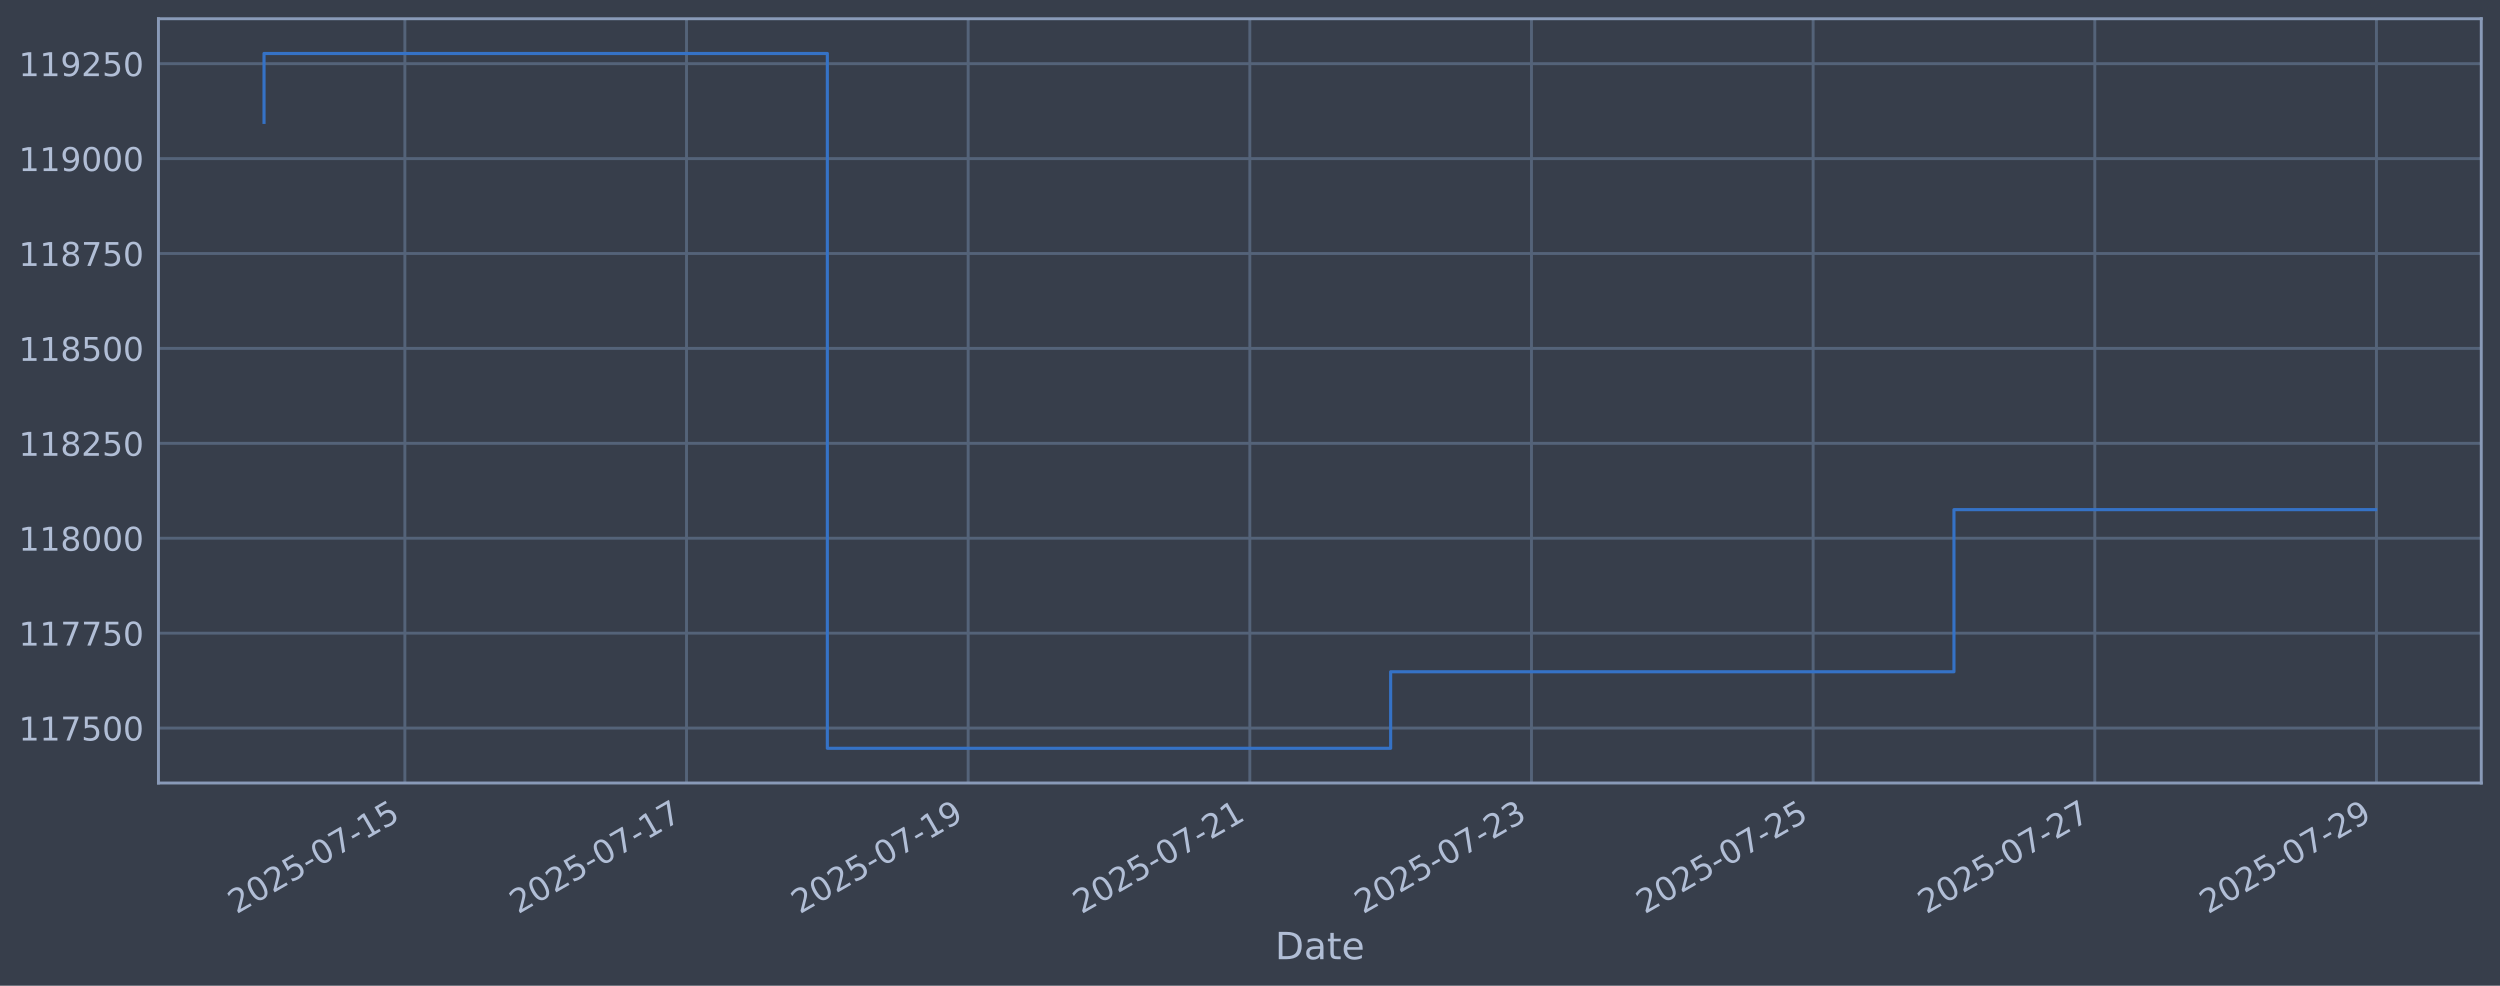
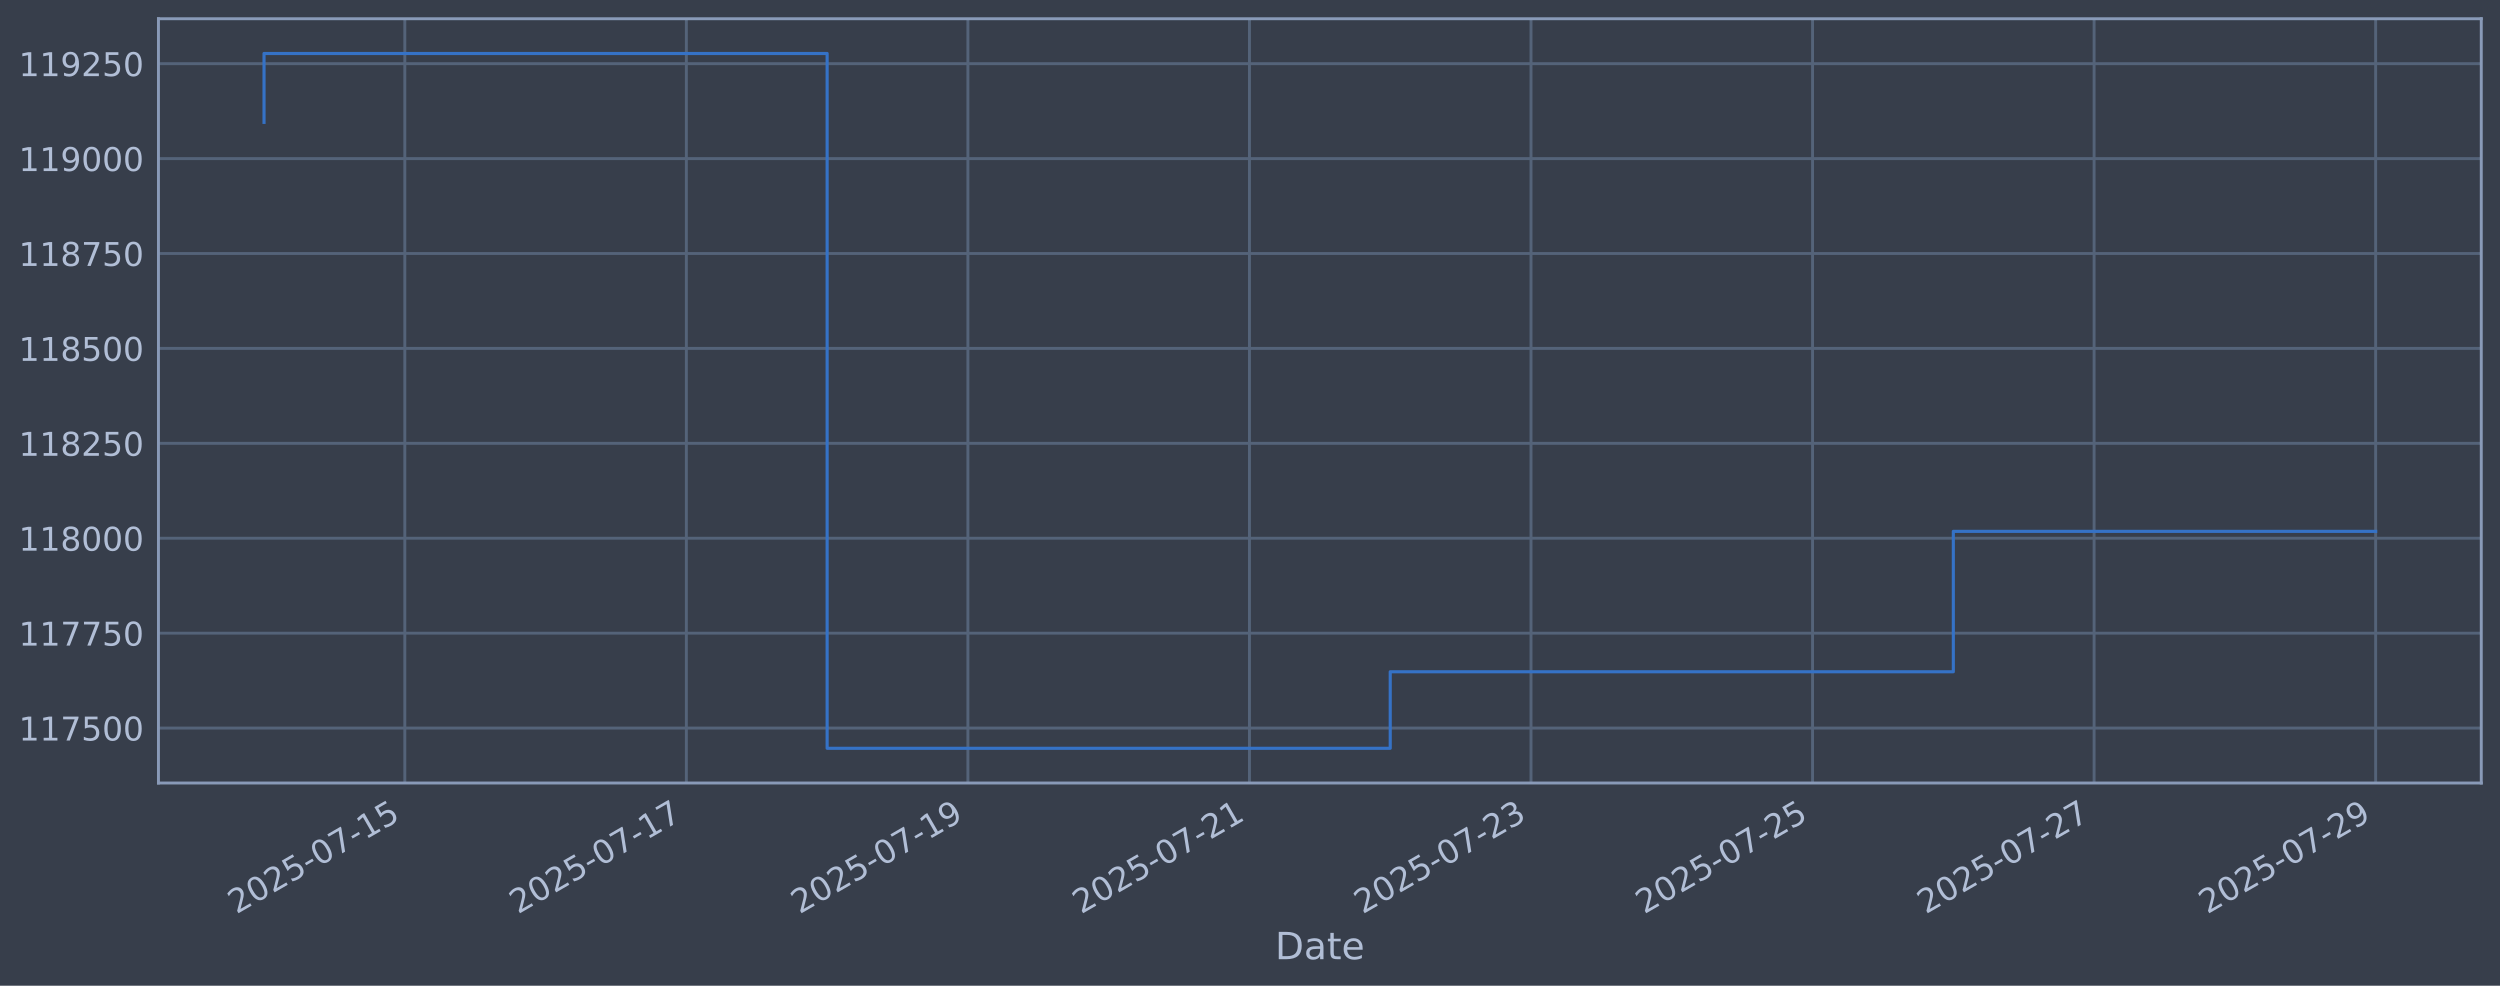
<svg xmlns="http://www.w3.org/2000/svg" xmlns:xlink="http://www.w3.org/1999/xlink" width="960.9pt" height="378.87pt" viewBox="0 0 960.9 378.87" version="1.1">
  <defs>
    <style type="text/css">*{stroke-linejoin: round; stroke-linecap: butt}</style>
  </defs>
  <g id="figure_1">
    <g id="patch_1">
      <path d="M 0 378.87  L 960.9 378.87  L 960.9 0  L 0 0  z " style="fill: #373e4b" />
    </g>
    <g id="axes_1">
      <g id="patch_2">
        <path d="M 60.901 300.96  L 953.701 300.96  L 953.701 7.2  L 60.901 7.2  z " style="fill: #373e4b" />
      </g>
      <g id="matplotlib.axis_1">
        <g id="xtick_1">
          <g id="line2d_1">
-             <path d="M 155.611 300.96  L 155.611 7.2  " clip-path="url(#p7f15a43418)" style="fill: none; stroke: #546379; stroke-width: 1.12; stroke-linecap: square" />
+             <path d="M 155.591 300.96  L 155.591 7.2  " clip-path="url(#p6d2b128c79)" style="fill: none; stroke: #546379; stroke-width: 1.12; stroke-linecap: square" />
          </g>
          <g id="line2d_2" />
          <g id="text_1">
-             <g style="fill: #b1bed6" transform="translate(90.88512 351.4642) rotate(-30) scale(0.126 -0.126)">
+             <g style="fill: #b1bed6" transform="translate(90.86503 351.4642) rotate(-30) scale(0.126 -0.126)">
              <defs>
                <path id="DejaVuSans-32" d="M 1228 531  L 3431 531  L 3431 0  L 469 0  L 469 531  Q 828 903 1448 1529  Q 2069 2156 2228 2338  Q 2531 2678 2651 2914  Q 2772 3150 2772 3378  Q 2772 3750 2511 3984  Q 2250 4219 1831 4219  Q 1534 4219 1204 4116  Q 875 4013 500 3803  L 500 4441  Q 881 4594 1212 4672  Q 1544 4750 1819 4750  Q 2544 4750 2975 4387  Q 3406 4025 3406 3419  Q 3406 3131 3298 2873  Q 3191 2616 2906 2266  Q 2828 2175 2409 1742  Q 1991 1309 1228 531  z " transform="scale(0.015625)" />
                <path id="DejaVuSans-30" d="M 2034 4250  Q 1547 4250 1301 3770  Q 1056 3291 1056 2328  Q 1056 1369 1301 889  Q 1547 409 2034 409  Q 2525 409 2770 889  Q 3016 1369 3016 2328  Q 3016 3291 2770 3770  Q 2525 4250 2034 4250  z M 2034 4750  Q 2819 4750 3233 4129  Q 3647 3509 3647 2328  Q 3647 1150 3233 529  Q 2819 -91 2034 -91  Q 1250 -91 836 529  Q 422 1150 422 2328  Q 422 3509 836 4129  Q 1250 4750 2034 4750  z " transform="scale(0.015625)" />
                <path id="DejaVuSans-35" d="M 691 4666  L 3169 4666  L 3169 4134  L 1269 4134  L 1269 2991  Q 1406 3038 1543 3061  Q 1681 3084 1819 3084  Q 2600 3084 3056 2656  Q 3513 2228 3513 1497  Q 3513 744 3044 326  Q 2575 -91 1722 -91  Q 1428 -91 1123 -41  Q 819 9 494 109  L 494 744  Q 775 591 1075 516  Q 1375 441 1709 441  Q 2250 441 2565 725  Q 2881 1009 2881 1497  Q 2881 1984 2565 2268  Q 2250 2553 1709 2553  Q 1456 2553 1204 2497  Q 953 2441 691 2322  L 691 4666  z " transform="scale(0.015625)" />
                <path id="DejaVuSans-2d" d="M 313 2009  L 1997 2009  L 1997 1497  L 313 1497  L 313 2009  z " transform="scale(0.015625)" />
                <path id="DejaVuSans-37" d="M 525 4666  L 3525 4666  L 3525 4397  L 1831 0  L 1172 0  L 2766 4134  L 525 4134  L 525 4666  z " transform="scale(0.015625)" />
                <path id="DejaVuSans-31" d="M 794 531  L 1825 531  L 1825 4091  L 703 3866  L 703 4441  L 1819 4666  L 2450 4666  L 2450 531  L 3481 531  L 3481 0  L 794 0  L 794 531  z " transform="scale(0.015625)" />
              </defs>
              <use xlink:href="#DejaVuSans-32" />
              <use xlink:href="#DejaVuSans-30" transform="translate(63.62305 0)" />
              <use xlink:href="#DejaVuSans-32" transform="translate(127.2461 0)" />
              <use xlink:href="#DejaVuSans-35" transform="translate(190.8691 0)" />
              <use xlink:href="#DejaVuSans-2d" transform="translate(254.4922 0)" />
              <use xlink:href="#DejaVuSans-30" transform="translate(290.5762 0)" />
              <use xlink:href="#DejaVuSans-37" transform="translate(354.1992 0)" />
              <use xlink:href="#DejaVuSans-2d" transform="translate(417.8223 0)" />
              <use xlink:href="#DejaVuSans-31" transform="translate(453.9062 0)" />
              <use xlink:href="#DejaVuSans-35" transform="translate(517.5293 0)" />
            </g>
          </g>
        </g>
        <g id="xtick_2">
          <g id="line2d_3">
-             <path d="M 263.867 300.96  L 263.867 7.2  " clip-path="url(#p7f15a43418)" style="fill: none; stroke: #546379; stroke-width: 1.12; stroke-linecap: square" />
+             <path d="M 263.807 300.96  L 263.807 7.2  " clip-path="url(#p6d2b128c79)" style="fill: none; stroke: #546379; stroke-width: 1.12; stroke-linecap: square" />
          </g>
          <g id="line2d_4" />
          <g id="text_2">
-             <g style="fill: #b1bed6" transform="translate(199.1417 351.4642) rotate(-30) scale(0.126 -0.126)">
+             <g style="fill: #b1bed6" transform="translate(199.0815 351.4642) rotate(-30) scale(0.126 -0.126)">
              <use xlink:href="#DejaVuSans-32" />
              <use xlink:href="#DejaVuSans-30" transform="translate(63.62305 0)" />
              <use xlink:href="#DejaVuSans-32" transform="translate(127.2461 0)" />
              <use xlink:href="#DejaVuSans-35" transform="translate(190.8691 0)" />
              <use xlink:href="#DejaVuSans-2d" transform="translate(254.4922 0)" />
              <use xlink:href="#DejaVuSans-30" transform="translate(290.5762 0)" />
              <use xlink:href="#DejaVuSans-37" transform="translate(354.1992 0)" />
              <use xlink:href="#DejaVuSans-2d" transform="translate(417.8223 0)" />
              <use xlink:href="#DejaVuSans-31" transform="translate(453.9062 0)" />
              <use xlink:href="#DejaVuSans-37" transform="translate(517.5293 0)" />
            </g>
          </g>
        </g>
        <g id="xtick_3">
          <g id="line2d_5">
-             <path d="M 372.124 300.96  L 372.124 7.2  " clip-path="url(#p7f15a43418)" style="fill: none; stroke: #546379; stroke-width: 1.12; stroke-linecap: square" />
+             <path d="M 372.023 300.96  L 372.023 7.2  " clip-path="url(#p6d2b128c79)" style="fill: none; stroke: #546379; stroke-width: 1.12; stroke-linecap: square" />
          </g>
          <g id="line2d_6" />
          <g id="text_3">
-             <g style="fill: #b1bed6" transform="translate(307.3984 351.4642) rotate(-30) scale(0.126 -0.126)">
+             <g style="fill: #b1bed6" transform="translate(307.2979 351.4642) rotate(-30) scale(0.126 -0.126)">
              <defs>
                <path id="DejaVuSans-39" d="M 703 97  L 703 672  Q 941 559 1184 500  Q 1428 441 1663 441  Q 2288 441 2617 861  Q 2947 1281 2994 2138  Q 2813 1869 2534 1725  Q 2256 1581 1919 1581  Q 1219 1581 811 2004  Q 403 2428 403 3163  Q 403 3881 828 4315  Q 1253 4750 1959 4750  Q 2769 4750 3195 4129  Q 3622 3509 3622 2328  Q 3622 1225 3098 567  Q 2575 -91 1691 -91  Q 1453 -91 1209 -44  Q 966 3 703 97  z M 1959 2075  Q 2384 2075 2632 2365  Q 2881 2656 2881 3163  Q 2881 3666 2632 3958  Q 2384 4250 1959 4250  Q 1534 4250 1286 3958  Q 1038 3666 1038 3163  Q 1038 2656 1286 2365  Q 1534 2075 1959 2075  z " transform="scale(0.015625)" />
              </defs>
              <use xlink:href="#DejaVuSans-32" />
              <use xlink:href="#DejaVuSans-30" transform="translate(63.62305 0)" />
              <use xlink:href="#DejaVuSans-32" transform="translate(127.2461 0)" />
              <use xlink:href="#DejaVuSans-35" transform="translate(190.8691 0)" />
              <use xlink:href="#DejaVuSans-2d" transform="translate(254.4922 0)" />
              <use xlink:href="#DejaVuSans-30" transform="translate(290.5762 0)" />
              <use xlink:href="#DejaVuSans-37" transform="translate(354.1992 0)" />
              <use xlink:href="#DejaVuSans-2d" transform="translate(417.8223 0)" />
              <use xlink:href="#DejaVuSans-31" transform="translate(453.9062 0)" />
              <use xlink:href="#DejaVuSans-39" transform="translate(517.5293 0)" />
            </g>
          </g>
        </g>
        <g id="xtick_4">
          <g id="line2d_7">
-             <path d="M 480.38 300.96  L 480.38 7.2  " clip-path="url(#p7f15a43418)" style="fill: none; stroke: #546379; stroke-width: 1.12; stroke-linecap: square" />
+             <path d="M 480.24 300.96  L 480.24 7.2  " clip-path="url(#p6d2b128c79)" style="fill: none; stroke: #546379; stroke-width: 1.12; stroke-linecap: square" />
          </g>
          <g id="line2d_8" />
          <g id="text_4">
-             <g style="fill: #b1bed6" transform="translate(415.655 351.4642) rotate(-30) scale(0.126 -0.126)">
+             <g style="fill: #b1bed6" transform="translate(415.5144 351.4642) rotate(-30) scale(0.126 -0.126)">
              <use xlink:href="#DejaVuSans-32" />
              <use xlink:href="#DejaVuSans-30" transform="translate(63.62305 0)" />
              <use xlink:href="#DejaVuSans-32" transform="translate(127.2461 0)" />
              <use xlink:href="#DejaVuSans-35" transform="translate(190.8691 0)" />
              <use xlink:href="#DejaVuSans-2d" transform="translate(254.4922 0)" />
              <use xlink:href="#DejaVuSans-30" transform="translate(290.5762 0)" />
              <use xlink:href="#DejaVuSans-37" transform="translate(354.1992 0)" />
              <use xlink:href="#DejaVuSans-2d" transform="translate(417.8223 0)" />
              <use xlink:href="#DejaVuSans-32" transform="translate(453.9062 0)" />
              <use xlink:href="#DejaVuSans-31" transform="translate(517.5293 0)" />
            </g>
          </g>
        </g>
        <g id="xtick_5">
          <g id="line2d_9">
-             <path d="M 588.637 300.96  L 588.637 7.2  " clip-path="url(#p7f15a43418)" style="fill: none; stroke: #546379; stroke-width: 1.12; stroke-linecap: square" />
+             <path d="M 588.456 300.96  L 588.456 7.2  " clip-path="url(#p6d2b128c79)" style="fill: none; stroke: #546379; stroke-width: 1.12; stroke-linecap: square" />
          </g>
          <g id="line2d_10" />
          <g id="text_5">
-             <g style="fill: #b1bed6" transform="translate(523.9116 351.4642) rotate(-30) scale(0.126 -0.126)">
+             <g style="fill: #b1bed6" transform="translate(523.7308 351.4642) rotate(-30) scale(0.126 -0.126)">
              <defs>
                <path id="DejaVuSans-33" d="M 2597 2516  Q 3050 2419 3304 2112  Q 3559 1806 3559 1356  Q 3559 666 3084 287  Q 2609 -91 1734 -91  Q 1441 -91 1130 -33  Q 819 25 488 141  L 488 750  Q 750 597 1062 519  Q 1375 441 1716 441  Q 2309 441 2620 675  Q 2931 909 2931 1356  Q 2931 1769 2642 2001  Q 2353 2234 1838 2234  L 1294 2234  L 1294 2753  L 1863 2753  Q 2328 2753 2575 2939  Q 2822 3125 2822 3475  Q 2822 3834 2567 4026  Q 2313 4219 1838 4219  Q 1578 4219 1281 4162  Q 984 4106 628 3988  L 628 4550  Q 988 4650 1302 4700  Q 1616 4750 1894 4750  Q 2613 4750 3031 4423  Q 3450 4097 3450 3541  Q 3450 3153 3228 2886  Q 3006 2619 2597 2516  z " transform="scale(0.015625)" />
              </defs>
              <use xlink:href="#DejaVuSans-32" />
              <use xlink:href="#DejaVuSans-30" transform="translate(63.62305 0)" />
              <use xlink:href="#DejaVuSans-32" transform="translate(127.2461 0)" />
              <use xlink:href="#DejaVuSans-35" transform="translate(190.8691 0)" />
              <use xlink:href="#DejaVuSans-2d" transform="translate(254.4922 0)" />
              <use xlink:href="#DejaVuSans-30" transform="translate(290.5762 0)" />
              <use xlink:href="#DejaVuSans-37" transform="translate(354.1992 0)" />
              <use xlink:href="#DejaVuSans-2d" transform="translate(417.8223 0)" />
              <use xlink:href="#DejaVuSans-32" transform="translate(453.9062 0)" />
              <use xlink:href="#DejaVuSans-33" transform="translate(517.5293 0)" />
            </g>
          </g>
        </g>
        <g id="xtick_6">
          <g id="line2d_11">
-             <path d="M 696.894 300.96  L 696.894 7.2  " clip-path="url(#p7f15a43418)" style="fill: none; stroke: #546379; stroke-width: 1.12; stroke-linecap: square" />
+             <path d="M 696.673 300.96  L 696.673 7.2  " clip-path="url(#p6d2b128c79)" style="fill: none; stroke: #546379; stroke-width: 1.12; stroke-linecap: square" />
          </g>
          <g id="line2d_12" />
          <g id="text_6">
-             <g style="fill: #b1bed6" transform="translate(632.1682 351.4642) rotate(-30) scale(0.126 -0.126)">
+             <g style="fill: #b1bed6" transform="translate(631.9473 351.4642) rotate(-30) scale(0.126 -0.126)">
              <use xlink:href="#DejaVuSans-32" />
              <use xlink:href="#DejaVuSans-30" transform="translate(63.62305 0)" />
              <use xlink:href="#DejaVuSans-32" transform="translate(127.2461 0)" />
              <use xlink:href="#DejaVuSans-35" transform="translate(190.8691 0)" />
              <use xlink:href="#DejaVuSans-2d" transform="translate(254.4922 0)" />
              <use xlink:href="#DejaVuSans-30" transform="translate(290.5762 0)" />
              <use xlink:href="#DejaVuSans-37" transform="translate(354.1992 0)" />
              <use xlink:href="#DejaVuSans-2d" transform="translate(417.8223 0)" />
              <use xlink:href="#DejaVuSans-32" transform="translate(453.9062 0)" />
              <use xlink:href="#DejaVuSans-35" transform="translate(517.5293 0)" />
            </g>
          </g>
        </g>
        <g id="xtick_7">
          <g id="line2d_13">
-             <path d="M 805.15 300.96  L 805.15 7.2  " clip-path="url(#p7f15a43418)" style="fill: none; stroke: #546379; stroke-width: 1.12; stroke-linecap: square" />
+             <path d="M 804.889 300.96  L 804.889 7.2  " clip-path="url(#p6d2b128c79)" style="fill: none; stroke: #546379; stroke-width: 1.12; stroke-linecap: square" />
          </g>
          <g id="line2d_14" />
          <g id="text_7">
-             <g style="fill: #b1bed6" transform="translate(740.4249 351.4642) rotate(-30) scale(0.126 -0.126)">
+             <g style="fill: #b1bed6" transform="translate(740.1637 351.4642) rotate(-30) scale(0.126 -0.126)">
              <use xlink:href="#DejaVuSans-32" />
              <use xlink:href="#DejaVuSans-30" transform="translate(63.62305 0)" />
              <use xlink:href="#DejaVuSans-32" transform="translate(127.2461 0)" />
              <use xlink:href="#DejaVuSans-35" transform="translate(190.8691 0)" />
              <use xlink:href="#DejaVuSans-2d" transform="translate(254.4922 0)" />
              <use xlink:href="#DejaVuSans-30" transform="translate(290.5762 0)" />
              <use xlink:href="#DejaVuSans-37" transform="translate(354.1992 0)" />
              <use xlink:href="#DejaVuSans-2d" transform="translate(417.8223 0)" />
              <use xlink:href="#DejaVuSans-32" transform="translate(453.9062 0)" />
              <use xlink:href="#DejaVuSans-37" transform="translate(517.5293 0)" />
            </g>
          </g>
        </g>
        <g id="xtick_8">
          <g id="line2d_15">
-             <path d="M 913.407 300.96  L 913.407 7.2  " clip-path="url(#p7f15a43418)" style="fill: none; stroke: #546379; stroke-width: 1.12; stroke-linecap: square" />
+             <path d="M 913.106 300.96  L 913.106 7.2  " clip-path="url(#p6d2b128c79)" style="fill: none; stroke: #546379; stroke-width: 1.12; stroke-linecap: square" />
          </g>
          <g id="line2d_16" />
          <g id="text_8">
-             <g style="fill: #b1bed6" transform="translate(848.6815 351.4642) rotate(-30) scale(0.126 -0.126)">
+             <g style="fill: #b1bed6" transform="translate(848.3802 351.4642) rotate(-30) scale(0.126 -0.126)">
              <use xlink:href="#DejaVuSans-32" />
              <use xlink:href="#DejaVuSans-30" transform="translate(63.62305 0)" />
              <use xlink:href="#DejaVuSans-32" transform="translate(127.2461 0)" />
              <use xlink:href="#DejaVuSans-35" transform="translate(190.8691 0)" />
              <use xlink:href="#DejaVuSans-2d" transform="translate(254.4922 0)" />
              <use xlink:href="#DejaVuSans-30" transform="translate(290.5762 0)" />
              <use xlink:href="#DejaVuSans-37" transform="translate(354.1992 0)" />
              <use xlink:href="#DejaVuSans-2d" transform="translate(417.8223 0)" />
              <use xlink:href="#DejaVuSans-32" transform="translate(453.9062 0)" />
              <use xlink:href="#DejaVuSans-39" transform="translate(517.5293 0)" />
            </g>
          </g>
        </g>
        <g id="text_9">
          <g style="fill: #b1bed6" transform="translate(490.0914 368.6753) scale(0.144 -0.144)">
            <defs>
              <path id="DejaVuSans-44" d="M 1259 4147  L 1259 519  L 2022 519  Q 2988 519 3436 956  Q 3884 1394 3884 2338  Q 3884 3275 3436 3711  Q 2988 4147 2022 4147  L 1259 4147  z M 628 4666  L 1925 4666  Q 3281 4666 3915 4102  Q 4550 3538 4550 2338  Q 4550 1131 3912 565  Q 3275 0 1925 0  L 628 0  L 628 4666  z " transform="scale(0.015625)" />
              <path id="DejaVuSans-61" d="M 2194 1759  Q 1497 1759 1228 1600  Q 959 1441 959 1056  Q 959 750 1161 570  Q 1363 391 1709 391  Q 2188 391 2477 730  Q 2766 1069 2766 1631  L 2766 1759  L 2194 1759  z M 3341 1997  L 3341 0  L 2766 0  L 2766 531  Q 2569 213 2275 61  Q 1981 -91 1556 -91  Q 1019 -91 701 211  Q 384 513 384 1019  Q 384 1609 779 1909  Q 1175 2209 1959 2209  L 2766 2209  L 2766 2266  Q 2766 2663 2505 2880  Q 2244 3097 1772 3097  Q 1472 3097 1187 3025  Q 903 2953 641 2809  L 641 3341  Q 956 3463 1253 3523  Q 1550 3584 1831 3584  Q 2591 3584 2966 3190  Q 3341 2797 3341 1997  z " transform="scale(0.015625)" />
              <path id="DejaVuSans-74" d="M 1172 4494  L 1172 3500  L 2356 3500  L 2356 3053  L 1172 3053  L 1172 1153  Q 1172 725 1289 603  Q 1406 481 1766 481  L 2356 481  L 2356 0  L 1766 0  Q 1100 0 847 248  Q 594 497 594 1153  L 594 3053  L 172 3053  L 172 3500  L 594 3500  L 594 4494  L 1172 4494  z " transform="scale(0.015625)" />
              <path id="DejaVuSans-65" d="M 3597 1894  L 3597 1613  L 953 1613  Q 991 1019 1311 708  Q 1631 397 2203 397  Q 2534 397 2845 478  Q 3156 559 3463 722  L 3463 178  Q 3153 47 2828 -22  Q 2503 -91 2169 -91  Q 1331 -91 842 396  Q 353 884 353 1716  Q 353 2575 817 3079  Q 1281 3584 2069 3584  Q 2775 3584 3186 3129  Q 3597 2675 3597 1894  z M 3022 2063  Q 3016 2534 2758 2815  Q 2500 3097 2075 3097  Q 1594 3097 1305 2825  Q 1016 2553 972 2059  L 3022 2063  z " transform="scale(0.015625)" />
            </defs>
            <use xlink:href="#DejaVuSans-44" />
            <use xlink:href="#DejaVuSans-61" transform="translate(77.00195 0)" />
            <use xlink:href="#DejaVuSans-74" transform="translate(138.2812 0)" />
            <use xlink:href="#DejaVuSans-65" transform="translate(177.4902 0)" />
          </g>
        </g>
      </g>
      <g id="matplotlib.axis_2">
        <g id="ytick_1">
          <g id="line2d_17">
-             <path d="M 60.901 279.843  L 953.701 279.843  " clip-path="url(#p7f15a43418)" style="fill: none; stroke: #546379; stroke-width: 1.12; stroke-linecap: square" />
+             <path d="M 60.901 279.843  L 953.701 279.843  " clip-path="url(#p6d2b128c79)" style="fill: none; stroke: #546379; stroke-width: 1.12; stroke-linecap: square" />
          </g>
          <g id="line2d_18" />
          <g id="text_10">
            <g style="fill: #b1bed6" transform="translate(7.2 284.6295) scale(0.126 -0.126)">
              <use xlink:href="#DejaVuSans-31" />
              <use xlink:href="#DejaVuSans-31" transform="translate(63.62305 0)" />
              <use xlink:href="#DejaVuSans-37" transform="translate(127.2461 0)" />
              <use xlink:href="#DejaVuSans-35" transform="translate(190.8691 0)" />
              <use xlink:href="#DejaVuSans-30" transform="translate(254.4922 0)" />
              <use xlink:href="#DejaVuSans-30" transform="translate(318.1152 0)" />
            </g>
          </g>
        </g>
        <g id="ytick_2">
          <g id="line2d_19">
-             <path d="M 60.901 243.361  L 953.701 243.361  " clip-path="url(#p7f15a43418)" style="fill: none; stroke: #546379; stroke-width: 1.12; stroke-linecap: square" />
+             <path d="M 60.901 243.361  L 953.701 243.361  " clip-path="url(#p6d2b128c79)" style="fill: none; stroke: #546379; stroke-width: 1.12; stroke-linecap: square" />
          </g>
          <g id="line2d_20" />
          <g id="text_11">
            <g style="fill: #b1bed6" transform="translate(7.2 248.1479) scale(0.126 -0.126)">
              <use xlink:href="#DejaVuSans-31" />
              <use xlink:href="#DejaVuSans-31" transform="translate(63.62305 0)" />
              <use xlink:href="#DejaVuSans-37" transform="translate(127.2461 0)" />
              <use xlink:href="#DejaVuSans-37" transform="translate(190.8691 0)" />
              <use xlink:href="#DejaVuSans-35" transform="translate(254.4922 0)" />
              <use xlink:href="#DejaVuSans-30" transform="translate(318.1152 0)" />
            </g>
          </g>
        </g>
        <g id="ytick_3">
          <g id="line2d_21">
-             <path d="M 60.901 206.879  L 953.701 206.879  " clip-path="url(#p7f15a43418)" style="fill: none; stroke: #546379; stroke-width: 1.12; stroke-linecap: square" />
+             <path d="M 60.901 206.879  L 953.701 206.879  " clip-path="url(#p6d2b128c79)" style="fill: none; stroke: #546379; stroke-width: 1.12; stroke-linecap: square" />
          </g>
          <g id="line2d_22" />
          <g id="text_12">
            <g style="fill: #b1bed6" transform="translate(7.2 211.6662) scale(0.126 -0.126)">
              <defs>
                <path id="DejaVuSans-38" d="M 2034 2216  Q 1584 2216 1326 1975  Q 1069 1734 1069 1313  Q 1069 891 1326 650  Q 1584 409 2034 409  Q 2484 409 2743 651  Q 3003 894 3003 1313  Q 3003 1734 2745 1975  Q 2488 2216 2034 2216  z M 1403 2484  Q 997 2584 770 2862  Q 544 3141 544 3541  Q 544 4100 942 4425  Q 1341 4750 2034 4750  Q 2731 4750 3128 4425  Q 3525 4100 3525 3541  Q 3525 3141 3298 2862  Q 3072 2584 2669 2484  Q 3125 2378 3379 2068  Q 3634 1759 3634 1313  Q 3634 634 3220 271  Q 2806 -91 2034 -91  Q 1263 -91 848 271  Q 434 634 434 1313  Q 434 1759 690 2068  Q 947 2378 1403 2484  z M 1172 3481  Q 1172 3119 1398 2916  Q 1625 2713 2034 2713  Q 2441 2713 2670 2916  Q 2900 3119 2900 3481  Q 2900 3844 2670 4047  Q 2441 4250 2034 4250  Q 1625 4250 1398 4047  Q 1172 3844 1172 3481  z " transform="scale(0.015625)" />
              </defs>
              <use xlink:href="#DejaVuSans-31" />
              <use xlink:href="#DejaVuSans-31" transform="translate(63.62305 0)" />
              <use xlink:href="#DejaVuSans-38" transform="translate(127.2461 0)" />
              <use xlink:href="#DejaVuSans-30" transform="translate(190.8691 0)" />
              <use xlink:href="#DejaVuSans-30" transform="translate(254.4922 0)" />
              <use xlink:href="#DejaVuSans-30" transform="translate(318.1152 0)" />
            </g>
          </g>
        </g>
        <g id="ytick_4">
          <g id="line2d_23">
-             <path d="M 60.901 170.398  L 953.701 170.398  " clip-path="url(#p7f15a43418)" style="fill: none; stroke: #546379; stroke-width: 1.12; stroke-linecap: square" />
+             <path d="M 60.901 170.398  L 953.701 170.398  " clip-path="url(#p6d2b128c79)" style="fill: none; stroke: #546379; stroke-width: 1.12; stroke-linecap: square" />
          </g>
          <g id="line2d_24" />
          <g id="text_13">
            <g style="fill: #b1bed6" transform="translate(7.2 175.1845) scale(0.126 -0.126)">
              <use xlink:href="#DejaVuSans-31" />
              <use xlink:href="#DejaVuSans-31" transform="translate(63.62305 0)" />
              <use xlink:href="#DejaVuSans-38" transform="translate(127.2461 0)" />
              <use xlink:href="#DejaVuSans-32" transform="translate(190.8691 0)" />
              <use xlink:href="#DejaVuSans-35" transform="translate(254.4922 0)" />
              <use xlink:href="#DejaVuSans-30" transform="translate(318.1152 0)" />
            </g>
          </g>
        </g>
        <g id="ytick_5">
          <g id="line2d_25">
-             <path d="M 60.901 133.916  L 953.701 133.916  " clip-path="url(#p7f15a43418)" style="fill: none; stroke: #546379; stroke-width: 1.12; stroke-linecap: square" />
+             <path d="M 60.901 133.916  L 953.701 133.916  " clip-path="url(#p6d2b128c79)" style="fill: none; stroke: #546379; stroke-width: 1.12; stroke-linecap: square" />
          </g>
          <g id="line2d_26" />
          <g id="text_14">
            <g style="fill: #b1bed6" transform="translate(7.2 138.7029) scale(0.126 -0.126)">
              <use xlink:href="#DejaVuSans-31" />
              <use xlink:href="#DejaVuSans-31" transform="translate(63.62305 0)" />
              <use xlink:href="#DejaVuSans-38" transform="translate(127.2461 0)" />
              <use xlink:href="#DejaVuSans-35" transform="translate(190.8691 0)" />
              <use xlink:href="#DejaVuSans-30" transform="translate(254.4922 0)" />
              <use xlink:href="#DejaVuSans-30" transform="translate(318.1152 0)" />
            </g>
          </g>
        </g>
        <g id="ytick_6">
          <g id="line2d_27">
-             <path d="M 60.901 97.434  L 953.701 97.434  " clip-path="url(#p7f15a43418)" style="fill: none; stroke: #546379; stroke-width: 1.12; stroke-linecap: square" />
+             <path d="M 60.901 97.434  L 953.701 97.434  " clip-path="url(#p6d2b128c79)" style="fill: none; stroke: #546379; stroke-width: 1.12; stroke-linecap: square" />
          </g>
          <g id="line2d_28" />
          <g id="text_15">
            <g style="fill: #b1bed6" transform="translate(7.2 102.2212) scale(0.126 -0.126)">
              <use xlink:href="#DejaVuSans-31" />
              <use xlink:href="#DejaVuSans-31" transform="translate(63.62305 0)" />
              <use xlink:href="#DejaVuSans-38" transform="translate(127.2461 0)" />
              <use xlink:href="#DejaVuSans-37" transform="translate(190.8691 0)" />
              <use xlink:href="#DejaVuSans-35" transform="translate(254.4922 0)" />
              <use xlink:href="#DejaVuSans-30" transform="translate(318.1152 0)" />
            </g>
          </g>
        </g>
        <g id="ytick_7">
          <g id="line2d_29">
-             <path d="M 60.901 60.953  L 953.701 60.953  " clip-path="url(#p7f15a43418)" style="fill: none; stroke: #546379; stroke-width: 1.12; stroke-linecap: square" />
+             <path d="M 60.901 60.953  L 953.701 60.953  " clip-path="url(#p6d2b128c79)" style="fill: none; stroke: #546379; stroke-width: 1.12; stroke-linecap: square" />
          </g>
          <g id="line2d_30" />
          <g id="text_16">
            <g style="fill: #b1bed6" transform="translate(7.2 65.73954) scale(0.126 -0.126)">
              <use xlink:href="#DejaVuSans-31" />
              <use xlink:href="#DejaVuSans-31" transform="translate(63.62305 0)" />
              <use xlink:href="#DejaVuSans-39" transform="translate(127.2461 0)" />
              <use xlink:href="#DejaVuSans-30" transform="translate(190.8691 0)" />
              <use xlink:href="#DejaVuSans-30" transform="translate(254.4922 0)" />
              <use xlink:href="#DejaVuSans-30" transform="translate(318.1152 0)" />
            </g>
          </g>
        </g>
        <g id="ytick_8">
          <g id="line2d_31">
-             <path d="M 60.901 24.471  L 953.701 24.471  " clip-path="url(#p7f15a43418)" style="fill: none; stroke: #546379; stroke-width: 1.12; stroke-linecap: square" />
+             <path d="M 60.901 24.471  L 953.701 24.471  " clip-path="url(#p6d2b128c79)" style="fill: none; stroke: #546379; stroke-width: 1.12; stroke-linecap: square" />
          </g>
          <g id="line2d_32" />
          <g id="text_17">
            <g style="fill: #b1bed6" transform="translate(7.2 29.25787) scale(0.126 -0.126)">
              <use xlink:href="#DejaVuSans-31" />
              <use xlink:href="#DejaVuSans-31" transform="translate(63.62305 0)" />
              <use xlink:href="#DejaVuSans-39" transform="translate(127.2461 0)" />
              <use xlink:href="#DejaVuSans-32" transform="translate(190.8691 0)" />
              <use xlink:href="#DejaVuSans-35" transform="translate(254.4922 0)" />
              <use xlink:href="#DejaVuSans-30" transform="translate(318.1152 0)" />
            </g>
          </g>
        </g>
      </g>
      <g id="line2d_33">
-         <path d="M 101.482 47.033  L 101.482 20.553  L 317.996 20.553  L 317.996 287.607  L 534.509 287.607  L 534.509 258.197  L 751.022 258.197  L 751.022 195.89  L 913.119 195.89  " clip-path="url(#p7f15a43418)" style="fill: none; stroke: #3572c6; stroke-width: 1.2; stroke-linecap: square" />
+         <path d="M 101.482 47.033  L 101.482 20.553  L 317.915 20.553  L 317.915 287.607  L 534.348 287.607  L 534.348 258.197  L 750.781 258.197  L 750.781 204.229  L 913.119 204.229  " clip-path="url(#p6d2b128c79)" style="fill: none; stroke: #3572c6; stroke-width: 1.2; stroke-linecap: square" />
      </g>
      <g id="patch_3">
        <path d="M 60.901 300.96  L 60.901 7.2  " style="fill: none; stroke: #899ab8; stroke-width: 1.12; stroke-linejoin: miter; stroke-linecap: square" />
      </g>
      <g id="patch_4">
        <path d="M 953.701 300.96  L 953.701 7.2  " style="fill: none; stroke: #899ab8; stroke-width: 1.12; stroke-linejoin: miter; stroke-linecap: square" />
      </g>
      <g id="patch_5">
        <path d="M 60.901 300.96  L 953.701 300.96  " style="fill: none; stroke: #899ab8; stroke-width: 1.12; stroke-linejoin: miter; stroke-linecap: square" />
      </g>
      <g id="patch_6">
        <path d="M 60.901 7.2  L 953.701 7.2  " style="fill: none; stroke: #899ab8; stroke-width: 1.12; stroke-linejoin: miter; stroke-linecap: square" />
      </g>
    </g>
  </g>
  <defs>
-     <clipPath id="p7f15a43418">
+     <clipPath id="p6d2b128c79">
      <rect x="60.901" y="7.2" width="892.8" height="293.76" />
    </clipPath>
  </defs>
</svg>
